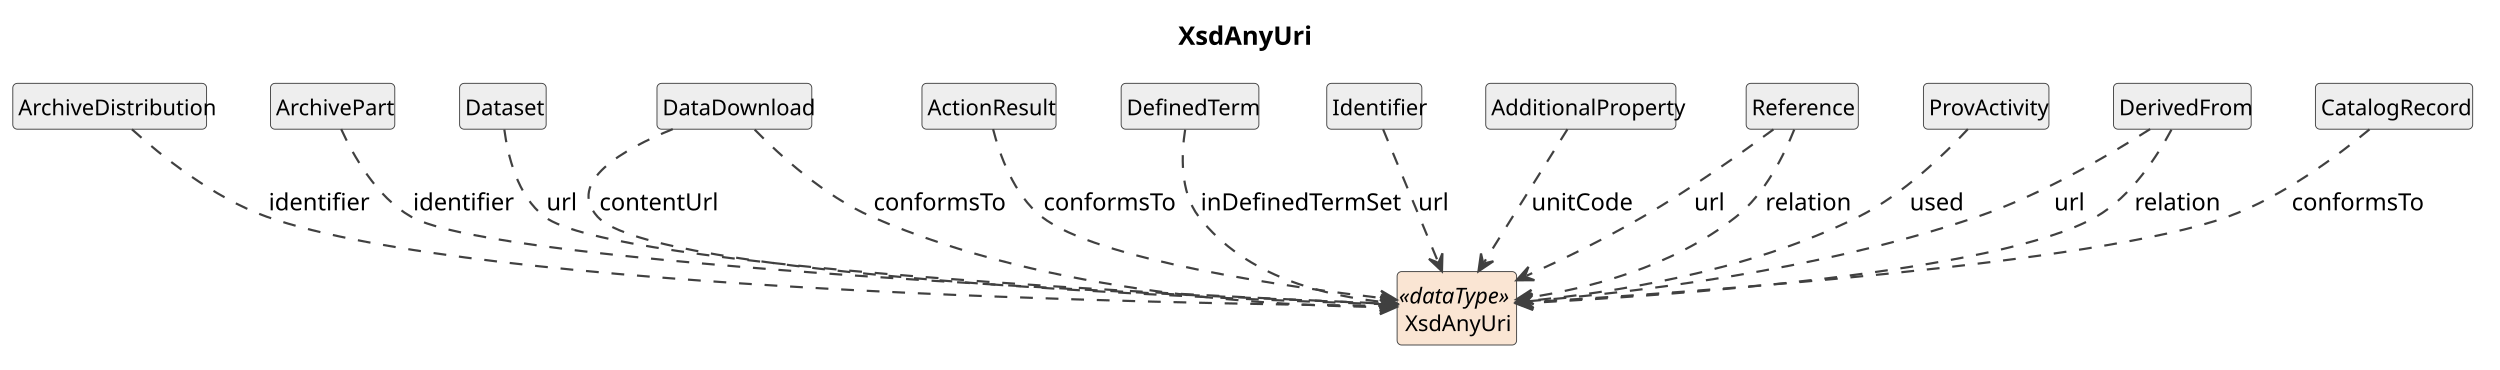
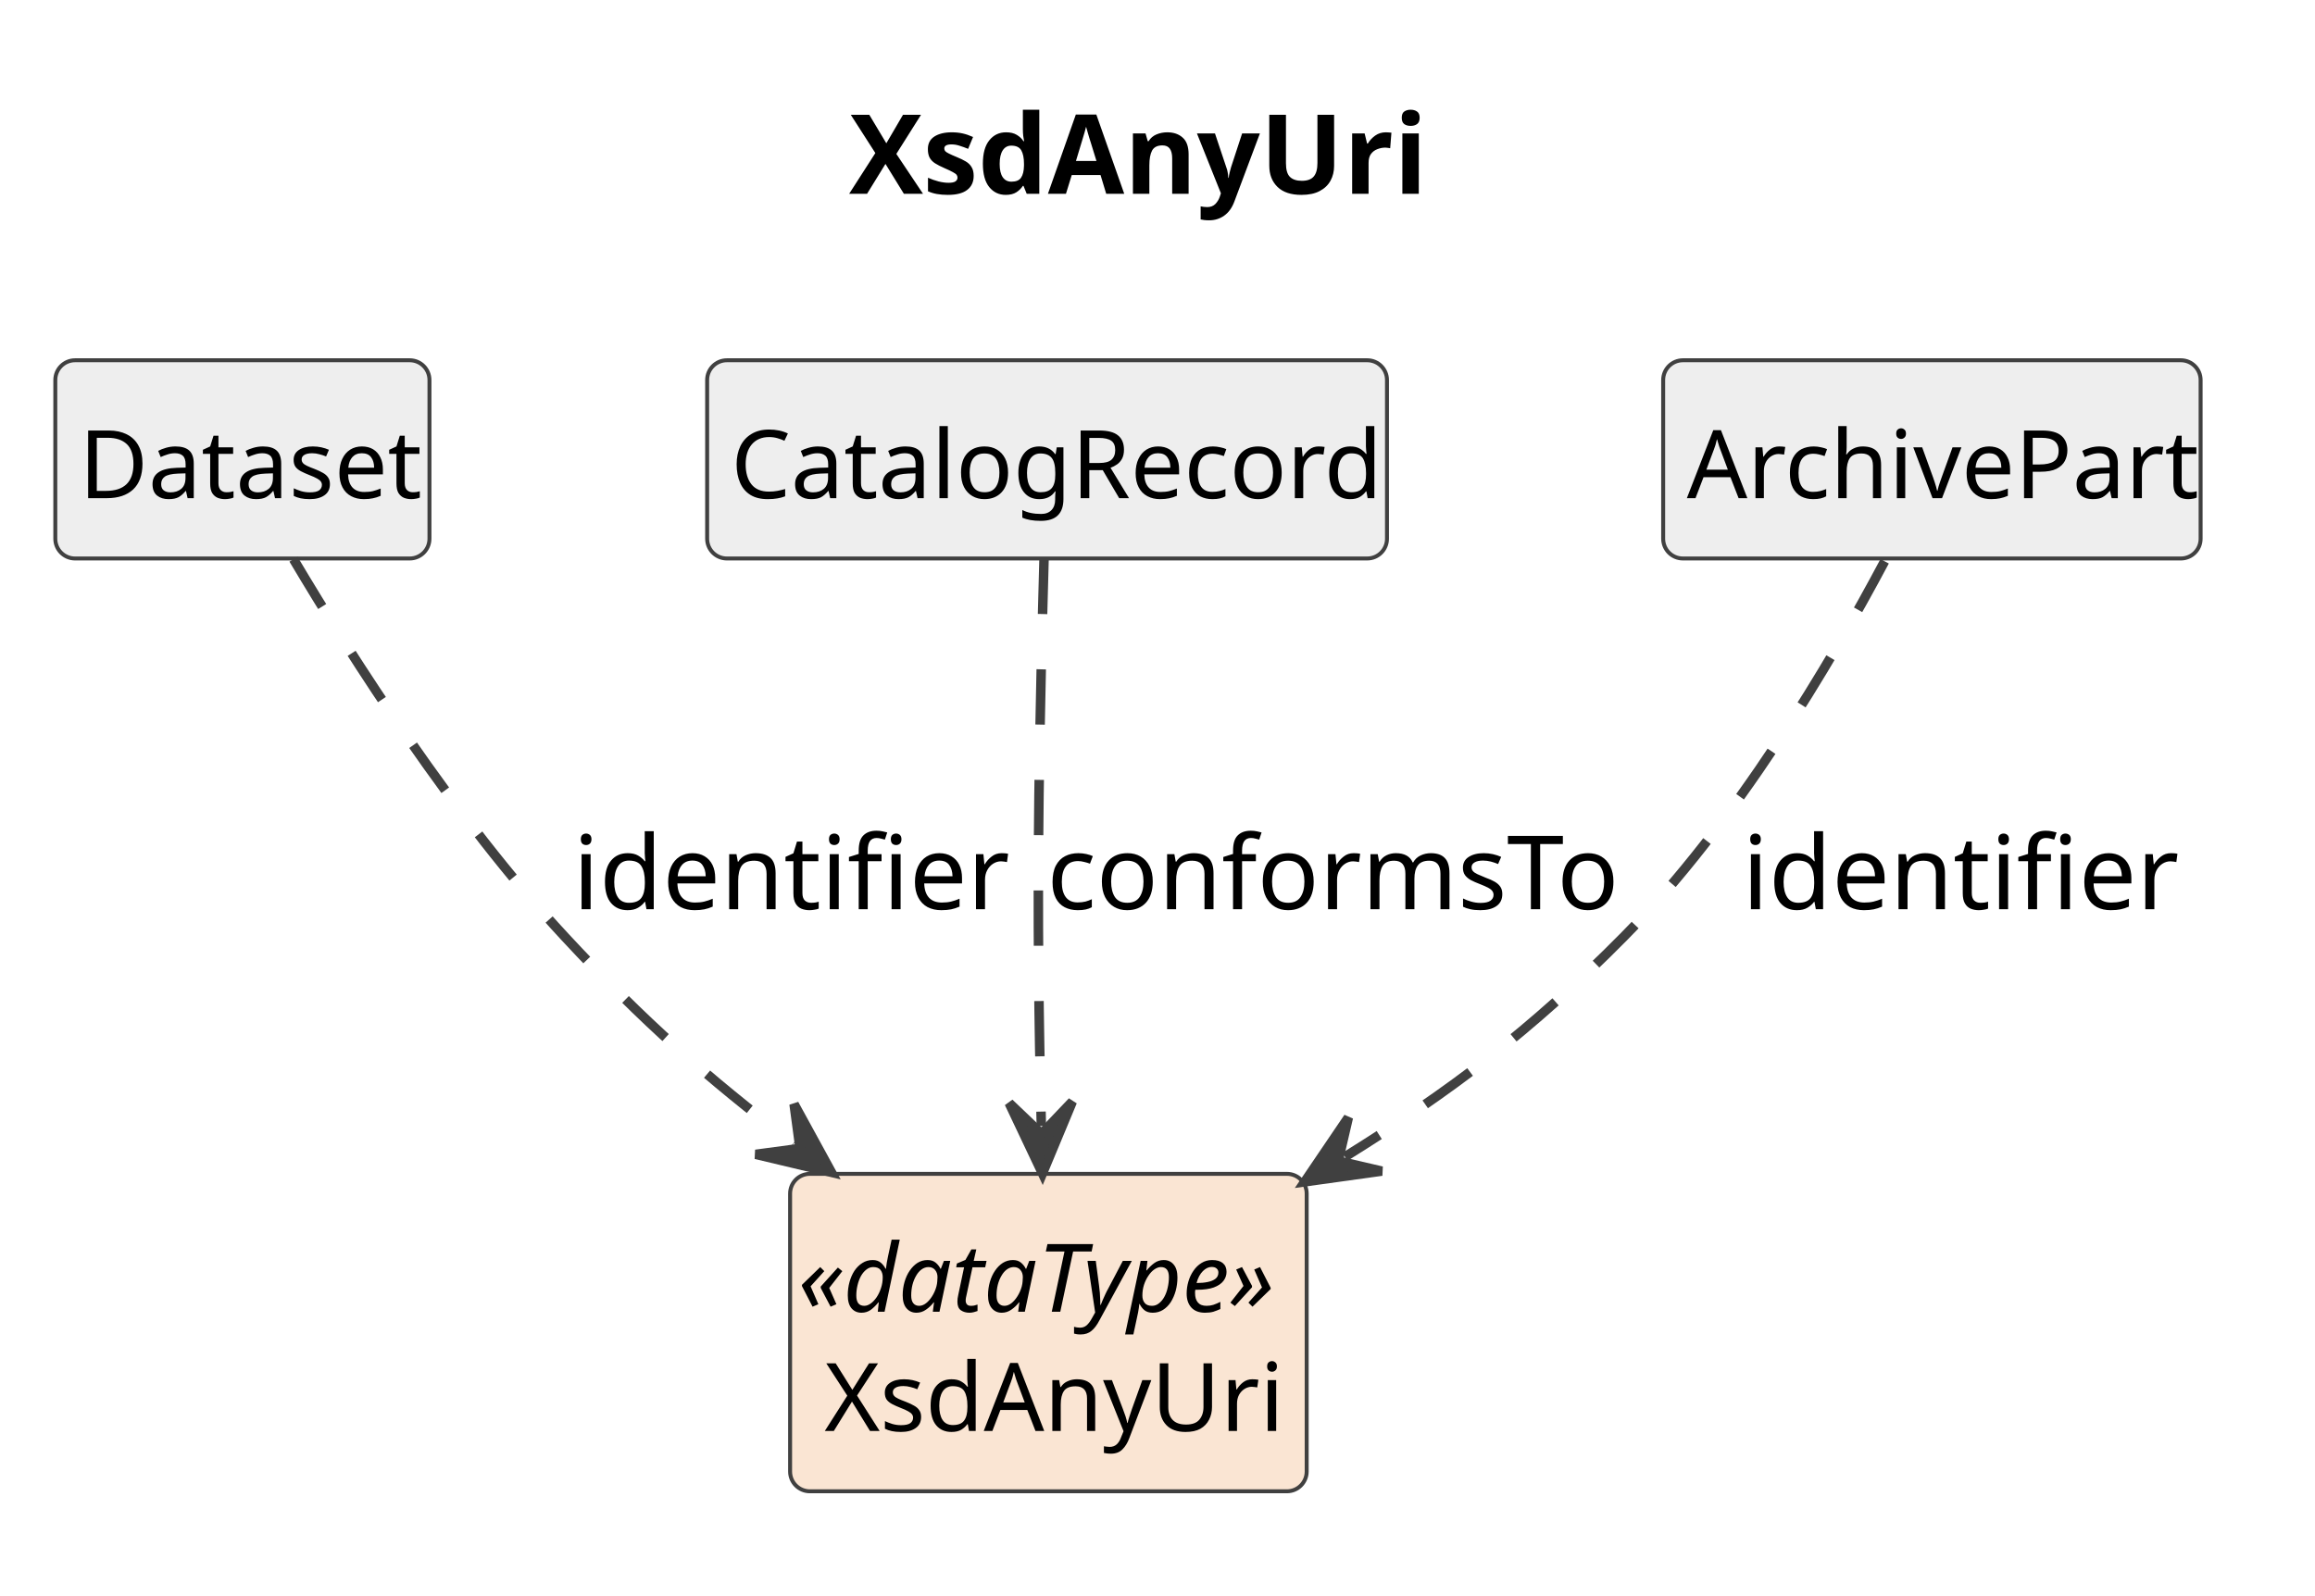
- <svg xmlns="http://www.w3.org/2000/svg" contentStyleType="text/css" data-diagram-type="CLASS" height="202px" preserveAspectRatio="none" style="width:1368px;height:202px;background:#FFFFFF;" version="1.1" viewBox="0 0 1368 202" width="1368px" zoomAndPan="magnify">
+ <svg xmlns="http://www.w3.org/2000/svg" contentStyleType="text/css" data-diagram-type="CLASS" height="202px" preserveAspectRatio="none" style="width:293px;height:202px;background:#FFFFFF;" version="1.1" viewBox="0 0 293 202" width="293px" zoomAndPan="magnify">
  <defs />
  <g>
    <g class="title" data-source-line="1">
-       <text fill="#000000" font-family="sans-serif" font-size="14" font-weight="700" lengthAdjust="spacing" textLength="71.572" x="644.736" y="24.533">XsdAnyUri</text>
+       <text fill="#000000" font-family="sans-serif" font-size="14" font-weight="700" lengthAdjust="spacing" textLength="71.572" x="107.475" y="24.533">XsdAnyUri</text>
    </g>
    <g class="entity" data-qualified-name="XsdAnyUri" data-source-line="12" id="ent0002">
-       <rect fill="#FAE5D3" height="40.188" rx="2.5" ry="2.5" style="stroke:#404040;stroke-width:0.5;" width="65.381" x="764.5" y="148.609" />
-       <text fill="#000000" font-family="sans-serif" font-size="12" font-style="italic" lengthAdjust="spacing" textLength="63.381" x="765.5" y="166.066">«dataType»</text>
-       <text fill="#000000" font-family="sans-serif" font-size="12" lengthAdjust="spacing" textLength="56.684" x="768.849" y="181.16">XsdAnyUri</text>
+       <rect fill="#FAE5D3" height="40.188" rx="2.5" ry="2.5" style="stroke:#404040;stroke-width:0.5;" width="65.381" x="100" y="148.609" />
+       <text fill="#000000" font-family="sans-serif" font-size="12" font-style="italic" lengthAdjust="spacing" textLength="63.381" x="101" y="166.066">«dataType»</text>
+       <text fill="#000000" font-family="sans-serif" font-size="12" lengthAdjust="spacing" textLength="56.684" x="104.349" y="181.16">XsdAnyUri</text>
    </g>
-     <g class="entity" data-qualified-name="ArchiveDistribution" data-source-line="13" id="ent0003">
-       <rect fill="#EEEEEE" height="25.094" rx="2.5" ry="2.5" style="stroke:#404040;stroke-width:0.5;" width="106.037" x="7" y="45.609" />
-       <text fill="#000000" font-family="sans-serif" font-size="12" lengthAdjust="spacing" textLength="100.037" x="10" y="63.066">ArchiveDistribution</text>
+     <g class="entity" data-qualified-name="Dataset" data-source-line="13" id="ent0003">
+       <rect fill="#EEEEEE" height="25.094" rx="2.5" ry="2.5" style="stroke:#404040;stroke-width:0.5;" width="47.355" x="7" y="45.609" />
+       <text fill="#000000" font-family="sans-serif" font-size="12" lengthAdjust="spacing" textLength="41.355" x="10" y="63.066">Dataset</text>
    </g>
-     <g class="entity" data-qualified-name="ArchivePart" data-source-line="15" id="ent0005">
-       <rect fill="#EEEEEE" height="25.094" rx="2.5" ry="2.5" style="stroke:#404040;stroke-width:0.5;" width="68.022" x="148" y="45.609" />
-       <text fill="#000000" font-family="sans-serif" font-size="12" lengthAdjust="spacing" textLength="62.022" x="151" y="63.066">ArchivePart</text>
+     <g class="entity" data-qualified-name="CatalogRecord" data-source-line="15" id="ent0005">
+       <rect fill="#EEEEEE" height="25.094" rx="2.5" ry="2.5" style="stroke:#404040;stroke-width:0.5;" width="86.045" x="89.5" y="45.609" />
+       <text fill="#000000" font-family="sans-serif" font-size="12" lengthAdjust="spacing" textLength="80.045" x="92.5" y="63.066">CatalogRecord</text>
    </g>
-     <g class="entity" data-qualified-name="Dataset" data-source-line="17" id="ent0007">
-       <rect fill="#EEEEEE" height="25.094" rx="2.5" ry="2.5" style="stroke:#404040;stroke-width:0.5;" width="47.355" x="251.5" y="45.609" />
-       <text fill="#000000" font-family="sans-serif" font-size="12" lengthAdjust="spacing" textLength="41.355" x="254.5" y="63.066">Dataset</text>
-     </g>
-     <g class="entity" data-qualified-name="DataDownload" data-source-line="19" id="ent0009">
-       <rect fill="#EEEEEE" height="25.094" rx="2.5" ry="2.5" style="stroke:#404040;stroke-width:0.5;" width="84.715" x="359.5" y="45.609" />
-       <text fill="#000000" font-family="sans-serif" font-size="12" lengthAdjust="spacing" textLength="78.715" x="362.5" y="63.066">DataDownload</text>
-     </g>
-     <g class="entity" data-qualified-name="ActionResult" data-source-line="22" id="ent0012">
-       <rect fill="#EEEEEE" height="25.094" rx="2.5" ry="2.5" style="stroke:#404040;stroke-width:0.5;" width="73.365" x="504.5" y="45.609" />
-       <text fill="#000000" font-family="sans-serif" font-size="12" lengthAdjust="spacing" textLength="67.365" x="507.5" y="63.066">ActionResult</text>
-     </g>
-     <g class="entity" data-qualified-name="DefinedTerm" data-source-line="24" id="ent0014">
-       <rect fill="#EEEEEE" height="25.094" rx="2.5" ry="2.5" style="stroke:#404040;stroke-width:0.5;" width="75.357" x="613.5" y="45.609" />
-       <text fill="#000000" font-family="sans-serif" font-size="12" lengthAdjust="spacing" textLength="69.357" x="616.5" y="63.066">DefinedTerm</text>
-     </g>
-     <g class="entity" data-qualified-name="Identifier" data-source-line="26" id="ent0016">
-       <rect fill="#EEEEEE" height="25.094" rx="2.5" ry="2.5" style="stroke:#404040;stroke-width:0.5;" width="52.025" x="726" y="45.609" />
-       <text fill="#000000" font-family="sans-serif" font-size="12" lengthAdjust="spacing" textLength="46.025" x="729" y="63.066">Identifier</text>
-     </g>
-     <g class="entity" data-qualified-name="AdditionalProperty" data-source-line="28" id="ent0018">
-       <rect fill="#EEEEEE" height="25.094" rx="2.5" ry="2.5" style="stroke:#404040;stroke-width:0.5;" width="104.057" x="813" y="45.609" />
-       <text fill="#000000" font-family="sans-serif" font-size="12" lengthAdjust="spacing" textLength="98.057" x="816" y="63.066">AdditionalProperty</text>
-     </g>
-     <g class="entity" data-qualified-name="Reference" data-source-line="30" id="ent0020">
-       <rect fill="#EEEEEE" height="25.094" rx="2.5" ry="2.5" style="stroke:#404040;stroke-width:0.5;" width="61.365" x="955.5" y="45.609" />
-       <text fill="#000000" font-family="sans-serif" font-size="12" lengthAdjust="spacing" textLength="55.365" x="958.5" y="63.066">Reference</text>
-     </g>
-     <g class="entity" data-qualified-name="ProvActivity" data-source-line="33" id="ent0023">
-       <rect fill="#EEEEEE" height="25.094" rx="2.5" ry="2.5" style="stroke:#404040;stroke-width:0.5;" width="68.678" x="1052.5" y="45.609" />
-       <text fill="#000000" font-family="sans-serif" font-size="12" lengthAdjust="spacing" textLength="62.678" x="1055.5" y="63.066">ProvActivity</text>
-     </g>
-     <g class="entity" data-qualified-name="DerivedFrom" data-source-line="35" id="ent0025">
-       <rect fill="#EEEEEE" height="25.094" rx="2.5" ry="2.5" style="stroke:#404040;stroke-width:0.5;" width="75.346" x="1156.5" y="45.609" />
-       <text fill="#000000" font-family="sans-serif" font-size="12" lengthAdjust="spacing" textLength="69.346" x="1159.5" y="63.066">DerivedFrom</text>
-     </g>
-     <g class="entity" data-qualified-name="CatalogRecord" data-source-line="38" id="ent0028">
-       <rect fill="#EEEEEE" height="25.094" rx="2.5" ry="2.5" style="stroke:#404040;stroke-width:0.5;" width="86.045" x="1267" y="45.609" />
-       <text fill="#000000" font-family="sans-serif" font-size="12" lengthAdjust="spacing" textLength="80.045" x="1270" y="63.066">CatalogRecord</text>
+     <g class="entity" data-qualified-name="ArchivePart" data-source-line="17" id="ent0007">
+       <rect fill="#EEEEEE" height="25.094" rx="2.5" ry="2.5" style="stroke:#404040;stroke-width:0.5;" width="68.022" x="210.5" y="45.609" />
+       <text fill="#000000" font-family="sans-serif" font-size="12" lengthAdjust="spacing" textLength="62.022" x="213.5" y="63.066">ArchivePart</text>
    </g>
    <g class="link" data-entity-1="ent0003" data-entity-2="ent0002" data-link-type="dependency" data-source-line="14" id="lnk4">
-       <path codeLine="14" d="M72.19,70.759 C87.86,84.909 116.56,108.189 146,118.609 C261.93,159.639 643.08,166.263 758.35,167.343" fill="none" id="ArchiveDistribution-to-XsdAnyUri" style="stroke:#404040;stroke-width:1.2;stroke-dasharray:7,7;" />
-       <polygon fill="#404040" points="764.35,167.399,755.388,163.315,759.35,167.352,755.313,171.315,764.35,167.399" style="stroke:#404040;stroke-width:1.2;" />
-       <text fill="#000000" font-family="sans-serif" font-size="13" lengthAdjust="spacing" textLength="49.137" x="147" y="115.105">identifier</text>
+       <path codeLine="14" d="M37.15,70.799 C44.61,83.359 57.5,103.539 71.5,118.609 C81.58,129.459 89.36,136.31 100.46,144.78" fill="none" id="Dataset-to-XsdAnyUri" style="stroke:#404040;stroke-width:1.2;stroke-dasharray:7,7;" />
+       <polygon fill="#404040" points="105.23,148.419,100.502,139.78,101.255,145.386,95.649,146.14,105.23,148.419" style="stroke:#404040;stroke-width:1.2;" />
+       <text fill="#000000" font-family="sans-serif" font-size="13" lengthAdjust="spacing" textLength="49.137" x="72.5" y="115.105">identifier</text>
    </g>
    <g class="link" data-entity-1="ent0005" data-entity-2="ent0002" data-link-type="dependency" data-source-line="16" id="lnk6">
-       <path codeLine="16" d="M186.69,70.639 C193.07,84.659 205.92,107.809 225,118.609 C272.05,145.249 644.335,161.705 758.495,166.165" fill="none" id="ArchivePart-to-XsdAnyUri" style="stroke:#404040;stroke-width:1.2;stroke-dasharray:7,7;" />
-       <polygon fill="#404040" points="764.49,166.399,755.653,162.051,759.494,166.204,755.341,170.045,764.49,166.399" style="stroke:#404040;stroke-width:1.2;" />
-       <text fill="#000000" font-family="sans-serif" font-size="13" lengthAdjust="spacing" textLength="49.137" x="226" y="115.105">identifier</text>
+       <path codeLine="16" d="M132.14,70.739 C131.91,79.059 131.62,90.519 131.5,100.609 C131.31,116.779 131.477,129.141 131.797,142.551" fill="none" id="CatalogRecord-to-XsdAnyUri" style="stroke:#404040;stroke-width:1.2;stroke-dasharray:7,7;" />
+       <polygon fill="#404040" points="131.94,148.549,135.724,139.457,131.821,143.551,127.726,139.647,131.94,148.549" style="stroke:#404040;stroke-width:1.2;" />
+       <text fill="#000000" font-family="sans-serif" font-size="13" lengthAdjust="spacing" textLength="68.631" x="132.5" y="115.105">conformsTo</text>
    </g>
    <g class="link" data-entity-1="ent0007" data-entity-2="ent0002" data-link-type="dependency" data-source-line="18" id="lnk8">
-       <path codeLine="18" d="M275.97,70.889 C277.79,84.719 283.01,107.219 298,118.609 C335.12,146.819 653.625,161.886 758.485,166.136" fill="none" id="Dataset-to-XsdAnyUri" style="stroke:#404040;stroke-width:1.2;stroke-dasharray:7,7;" />
-       <polygon fill="#404040" points="764.48,166.379,755.649,162.018,759.484,166.177,755.325,170.012,764.48,166.379" style="stroke:#404040;stroke-width:1.2;" />
-       <text fill="#000000" font-family="sans-serif" font-size="13" lengthAdjust="spacing" textLength="14.447" x="299" y="115.105">url</text>
-     </g>
-     <g class="link" data-entity-1="ent0009" data-entity-2="ent0002" data-link-type="dependency" data-source-line="20" id="lnk10">
-       <path codeLine="20" d="M368.14,70.649 C340.89,81.699 309.75,99.469 327,118.609 C356.25,151.059 656.193,163.239 758.153,166.479" fill="none" id="DataDownload-to-XsdAnyUri" style="stroke:#404040;stroke-width:1.2;stroke-dasharray:7,7;" />
-       <polygon fill="#404040" points="764.15,166.669,755.282,162.386,759.153,166.511,755.028,170.381,764.15,166.669" style="stroke:#404040;stroke-width:1.2;" />
-       <text fill="#000000" font-family="sans-serif" font-size="13" lengthAdjust="spacing" textLength="59.249" x="328" y="115.105">contentUrl</text>
-     </g>
-     <g class="link" data-entity-1="ent0009" data-entity-2="ent0002" data-link-type="dependency" data-source-line="21" id="lnk11">
-       <path codeLine="21" d="M412.94,70.919 C426.53,84.779 451.1,107.309 477,118.609 C575.14,161.419 698.42,167.611 758.15,167.991" fill="none" id="DataDownload-to-XsdAnyUri-1" style="stroke:#404040;stroke-width:1.2;stroke-dasharray:7,7;" />
-       <polygon fill="#404040" points="764.15,168.029,755.176,163.972,759.15,167.998,755.125,171.972,764.15,168.029" style="stroke:#404040;stroke-width:1.2;" />
-       <text fill="#000000" font-family="sans-serif" font-size="13" lengthAdjust="spacing" textLength="68.631" x="478" y="115.105">conformsTo</text>
-     </g>
-     <g class="link" data-entity-1="ent0012" data-entity-2="ent0002" data-link-type="dependency" data-source-line="23" id="lnk13">
-       <path codeLine="23" d="M543.41,70.659 C546.88,84.269 554.63,106.559 570,118.609 C599.9,142.059 702.881,156.836 758.251,163.376" fill="none" id="ActionResult-to-XsdAnyUri" style="stroke:#404040;stroke-width:1.2;stroke-dasharray:7,7;" />
-       <polygon fill="#404040" points="764.21,164.079,755.741,159.051,759.245,163.493,754.803,166.996,764.21,164.079" style="stroke:#404040;stroke-width:1.2;" />
-       <text fill="#000000" font-family="sans-serif" font-size="13" lengthAdjust="spacing" textLength="68.631" x="571" y="115.105">conformsTo</text>
-     </g>
-     <g class="link" data-entity-1="ent0014" data-entity-2="ent0002" data-link-type="dependency" data-source-line="25" id="lnk15">
-       <path codeLine="25" d="M648.51,70.959 C646.48,84.029 645.45,105.019 656,118.609 C681.74,151.769 725.403,161.961 758.373,165.431" fill="none" id="DefinedTerm-to-XsdAnyUri" style="stroke:#404040;stroke-width:1.2;stroke-dasharray:7,7;" />
-       <polygon fill="#404040" points="764.34,166.059,755.808,161.139,759.367,165.536,754.971,169.095,764.34,166.059" style="stroke:#404040;stroke-width:1.2;" />
-       <text fill="#000000" font-family="sans-serif" font-size="13" lengthAdjust="spacing" textLength="104.768" x="657" y="115.105">inDefinedTermSet</text>
-     </g>
-     <g class="link" data-entity-1="ent0016" data-entity-2="ent0002" data-link-type="dependency" data-source-line="27" id="lnk17">
-       <path codeLine="27" d="M756.82,70.719 C764.52,89.309 777.423,120.397 786.753,142.907" fill="none" id="Identifier-to-XsdAnyUri" style="stroke:#404040;stroke-width:1.2;stroke-dasharray:7,7;" />
-       <polygon fill="#404040" points="789.05,148.449,789.299,138.604,787.135,143.83,781.909,141.667,789.05,148.449" style="stroke:#404040;stroke-width:1.2;" />
-       <text fill="#000000" font-family="sans-serif" font-size="13" lengthAdjust="spacing" textLength="14.447" x="776" y="115.105">url</text>
-     </g>
-     <g class="link" data-entity-1="ent0018" data-entity-2="ent0002" data-link-type="dependency" data-source-line="29" id="lnk19">
-       <path codeLine="29" d="M857.72,70.719 C846.07,89.309 826.307,120.856 812.197,143.366" fill="none" id="AdditionalProperty-to-XsdAnyUri" style="stroke:#404040;stroke-width:1.2;stroke-dasharray:7,7;" />
-       <polygon fill="#404040" points="809.01,148.449,817.179,142.948,811.666,144.213,810.401,138.699,809.01,148.449" style="stroke:#404040;stroke-width:1.2;" />
-       <text fill="#000000" font-family="sans-serif" font-size="13" lengthAdjust="spacing" textLength="52.038" x="838" y="115.105">unitCode</text>
-     </g>
-     <g class="link" data-entity-1="ent0020" data-entity-2="ent0002" data-link-type="dependency" data-source-line="31" id="lnk21">
-       <path codeLine="31" d="M970.44,70.819 C953.38,83.399 924.99,103.599 899,118.609 C876.55,131.579 855.597,141.727 835.277,150.917" fill="none" id="Reference-to-XsdAnyUri" style="stroke:#404040;stroke-width:1.2;stroke-dasharray:7,7;" />
-       <polygon fill="#404040" points="829.81,153.389,839.659,153.325,834.366,151.329,836.362,146.036,829.81,153.389" style="stroke:#404040;stroke-width:1.2;" />
-       <text fill="#000000" font-family="sans-serif" font-size="13" lengthAdjust="spacing" textLength="14.447" x="927" y="115.105">url</text>
-     </g>
-     <g class="link" data-entity-1="ent0020" data-entity-2="ent0002" data-link-type="dependency" data-source-line="32" id="lnk22">
-       <path codeLine="32" d="M981.81,70.909 C976.45,84.339 965.92,106.039 950,118.609 C914.65,146.519 868.938,157.794 835.628,162.994" fill="none" id="Reference-to-XsdAnyUri-1" style="stroke:#404040;stroke-width:1.2;stroke-dasharray:7,7;" />
-       <polygon fill="#404040" points="829.7,163.919,839.209,166.483,834.64,163.148,837.975,158.579,829.7,163.919" style="stroke:#404040;stroke-width:1.2;" />
-       <text fill="#000000" font-family="sans-serif" font-size="13" lengthAdjust="spacing" textLength="42.637" x="966" y="115.105">relation</text>
-     </g>
-     <g class="link" data-entity-1="ent0023" data-entity-2="ent0002" data-link-type="dependency" data-source-line="34" id="lnk24">
-       <path codeLine="34" d="M1076.83,70.649 C1064.18,84.249 1041.27,106.529 1017,118.609 C955.17,149.379 879.993,160.448 835.553,164.698" fill="none" id="ProvActivity-to-XsdAnyUri" style="stroke:#404040;stroke-width:1.2;stroke-dasharray:7,7;" />
-       <polygon fill="#404040" points="829.58,165.269,838.92,168.394,834.557,164.793,838.158,160.431,829.58,165.269" style="stroke:#404040;stroke-width:1.2;" />
-       <text fill="#000000" font-family="sans-serif" font-size="13" lengthAdjust="spacing" textLength="28.19" x="1045" y="115.105">used</text>
-     </g>
-     <g class="link" data-entity-1="ent0025" data-entity-2="ent0002" data-link-type="dependency" data-source-line="36" id="lnk26">
-       <path codeLine="36" d="M1176.56,70.639 C1155.19,84.239 1117.42,106.509 1082,118.609 C993.87,148.729 889.8,160.438 835.87,164.868" fill="none" id="DerivedFrom-to-XsdAnyUri" style="stroke:#404040;stroke-width:1.2;stroke-dasharray:7,7;" />
-       <polygon fill="#404040" points="829.89,165.359,839.187,168.609,834.873,164.95,838.532,160.636,829.89,165.359" style="stroke:#404040;stroke-width:1.2;" />
-       <text fill="#000000" font-family="sans-serif" font-size="13" lengthAdjust="spacing" textLength="14.447" x="1124" y="115.105">url</text>
-     </g>
-     <g class="link" data-entity-1="ent0025" data-entity-2="ent0002" data-link-type="dependency" data-source-line="37" id="lnk27">
-       <path codeLine="37" d="M1188.22,70.969 C1180.77,84.889 1166.41,107.479 1147,118.609 C1093.18,149.479 911.932,161.848 835.682,165.808" fill="none" id="DerivedFrom-to-XsdAnyUri-1" style="stroke:#404040;stroke-width:1.2;stroke-dasharray:7,7;" />
-       <polygon fill="#404040" points="829.69,166.119,838.885,169.647,834.683,165.86,838.47,161.658,829.69,166.119" style="stroke:#404040;stroke-width:1.2;" />
-       <text fill="#000000" font-family="sans-serif" font-size="13" lengthAdjust="spacing" textLength="42.637" x="1168" y="115.105">relation</text>
-     </g>
-     <g class="link" data-entity-1="ent0028" data-entity-2="ent0002" data-link-type="dependency" data-source-line="39" id="lnk29">
-       <path codeLine="39" d="M1296.6,70.799 C1279.76,84.769 1249.35,107.619 1219,118.609 C1147.22,144.589 921.599,160.229 835.559,165.409" fill="none" id="CatalogRecord-to-XsdAnyUri" style="stroke:#404040;stroke-width:1.2;stroke-dasharray:7,7;" />
-       <polygon fill="#404040" points="829.57,165.769,838.794,169.221,834.561,165.469,838.313,161.236,829.57,165.769" style="stroke:#404040;stroke-width:1.2;" />
-       <text fill="#000000" font-family="sans-serif" font-size="13" lengthAdjust="spacing" textLength="68.631" x="1254" y="115.105">conformsTo</text>
+       <path codeLine="18" d="M238.53,71.059 C231.74,83.839 219.74,104.209 205.5,118.609 C193.69,130.549 183.644,138.1 170.224,146.45" fill="none" id="ArchivePart-to-XsdAnyUri" style="stroke:#404040;stroke-width:1.2;stroke-dasharray:7,7;" />
+       <polygon fill="#404040" points="165.13,149.619,174.885,148.261,169.375,146.978,170.658,141.469,165.13,149.619" style="stroke:#404040;stroke-width:1.2;" />
+       <text fill="#000000" font-family="sans-serif" font-size="13" lengthAdjust="spacing" textLength="49.137" x="220.5" y="115.105">identifier</text>
    </g>
  </g>
</svg>
